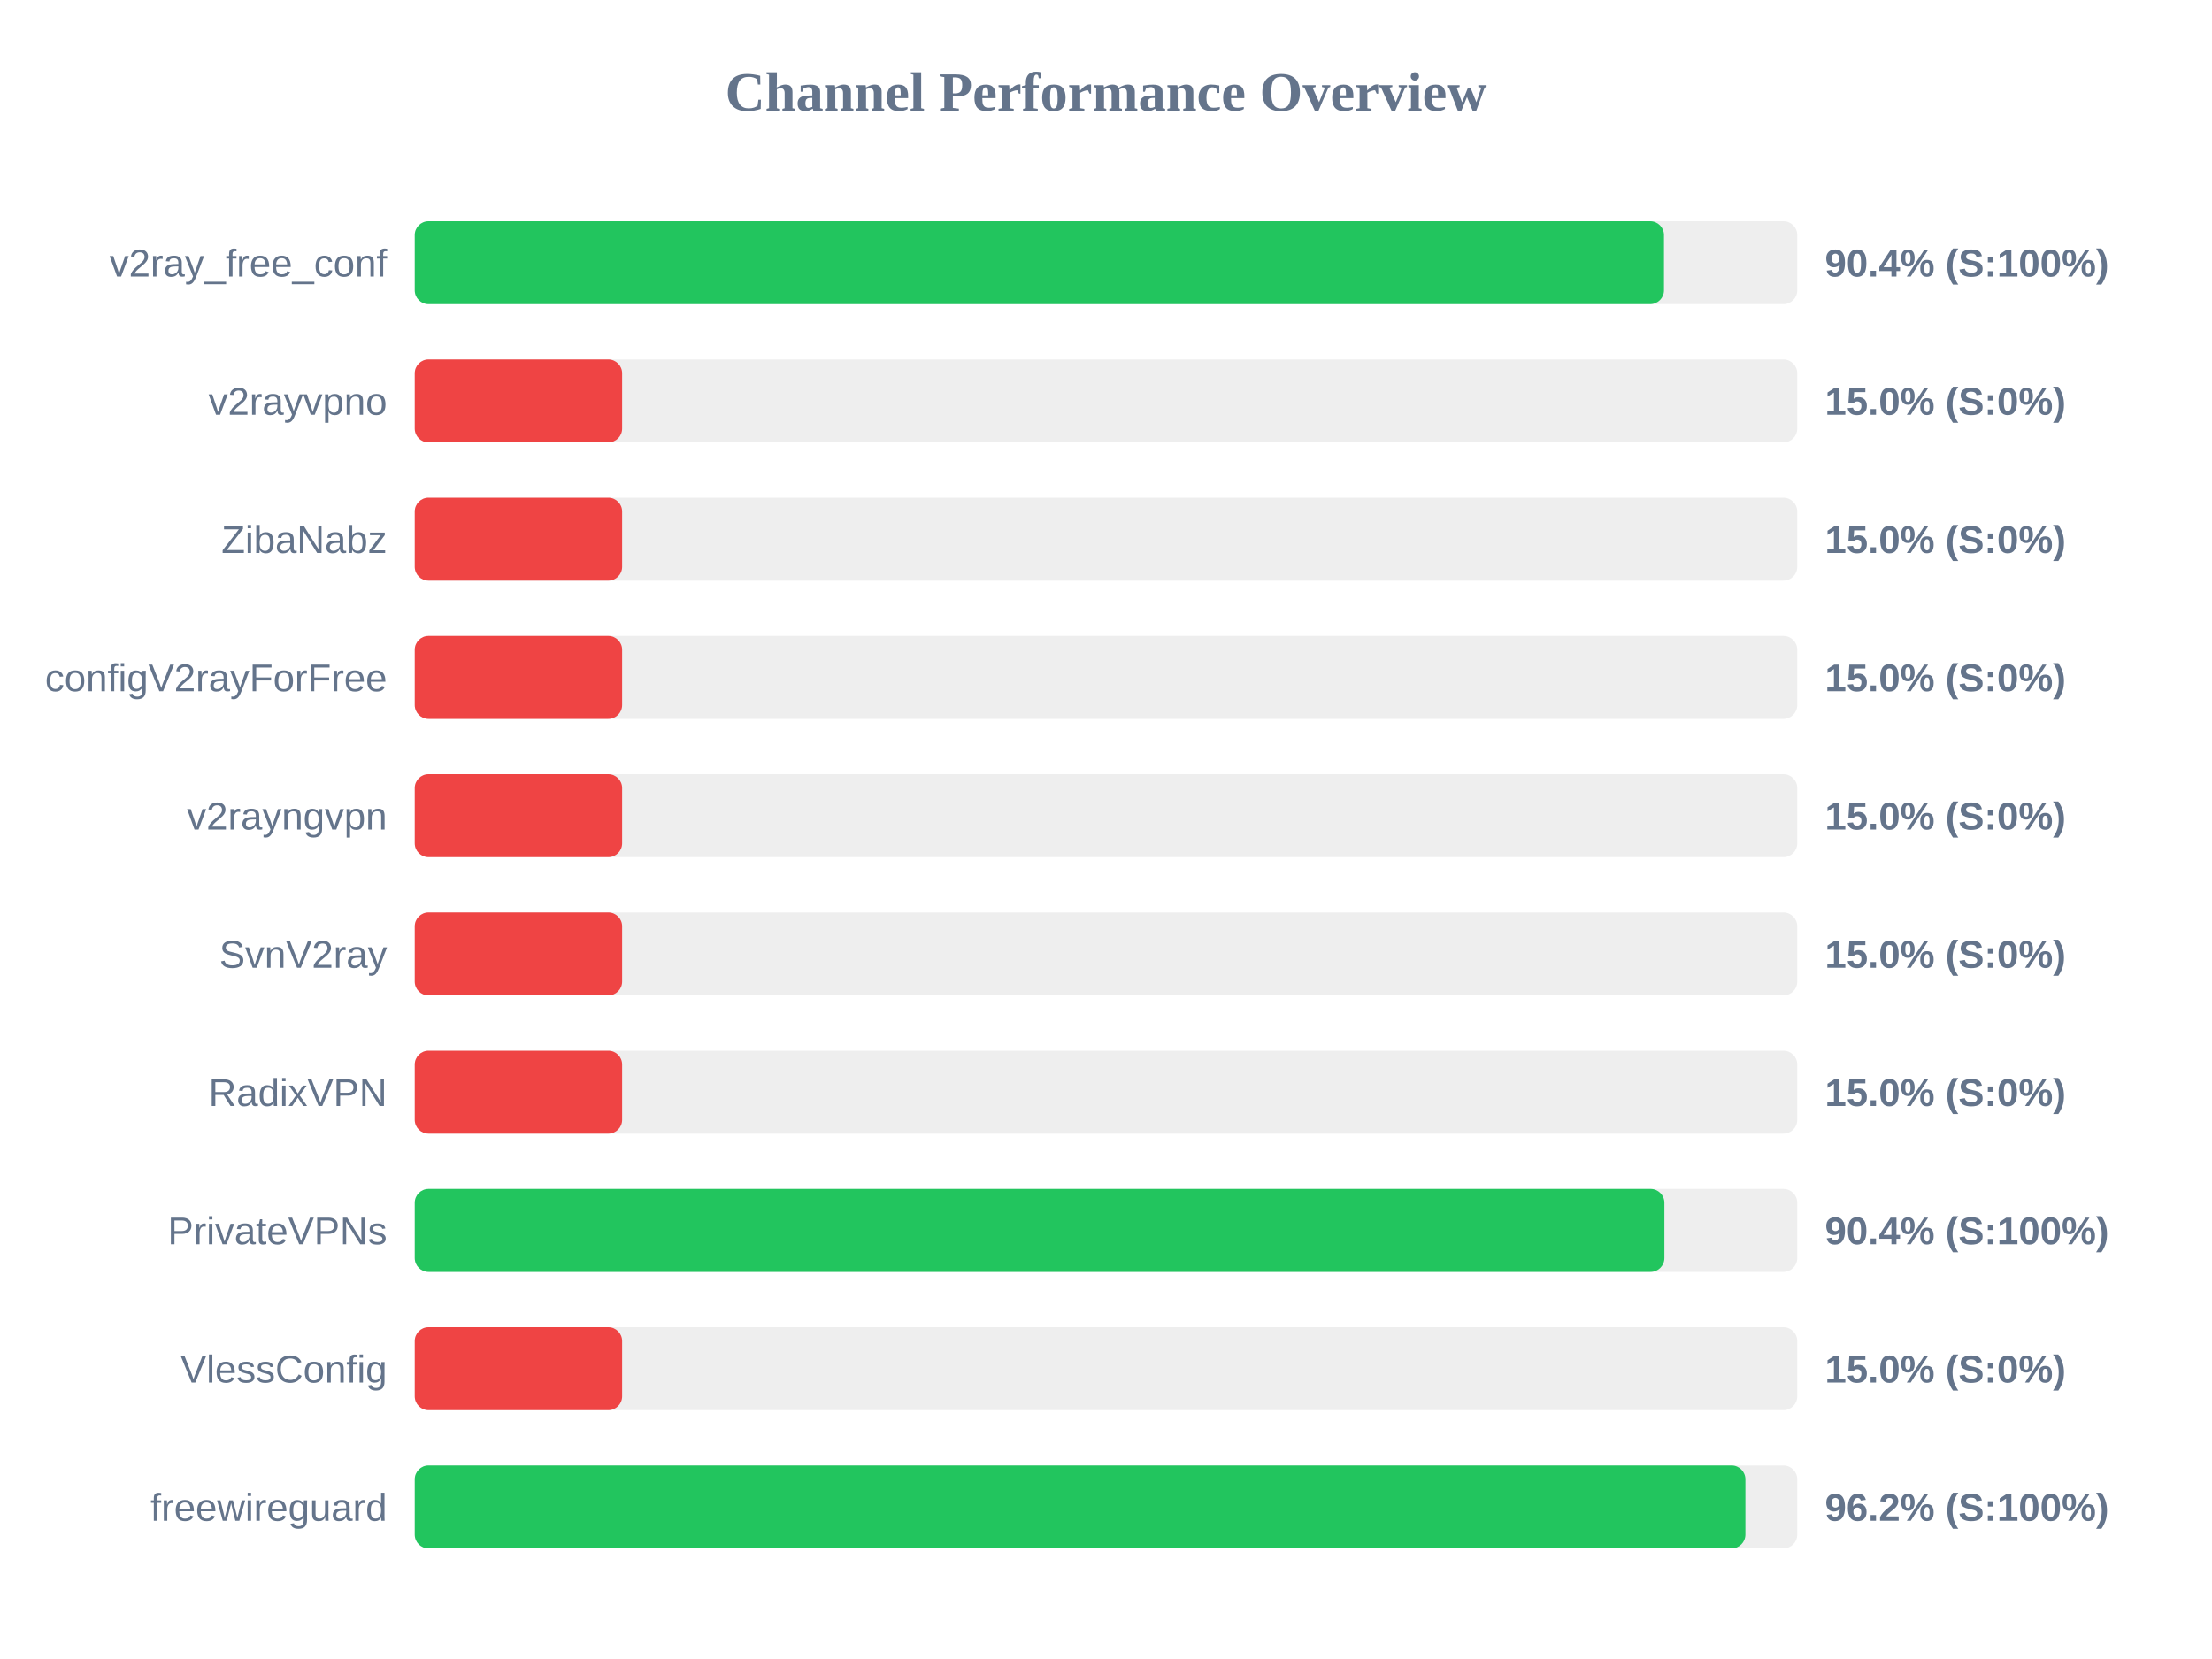
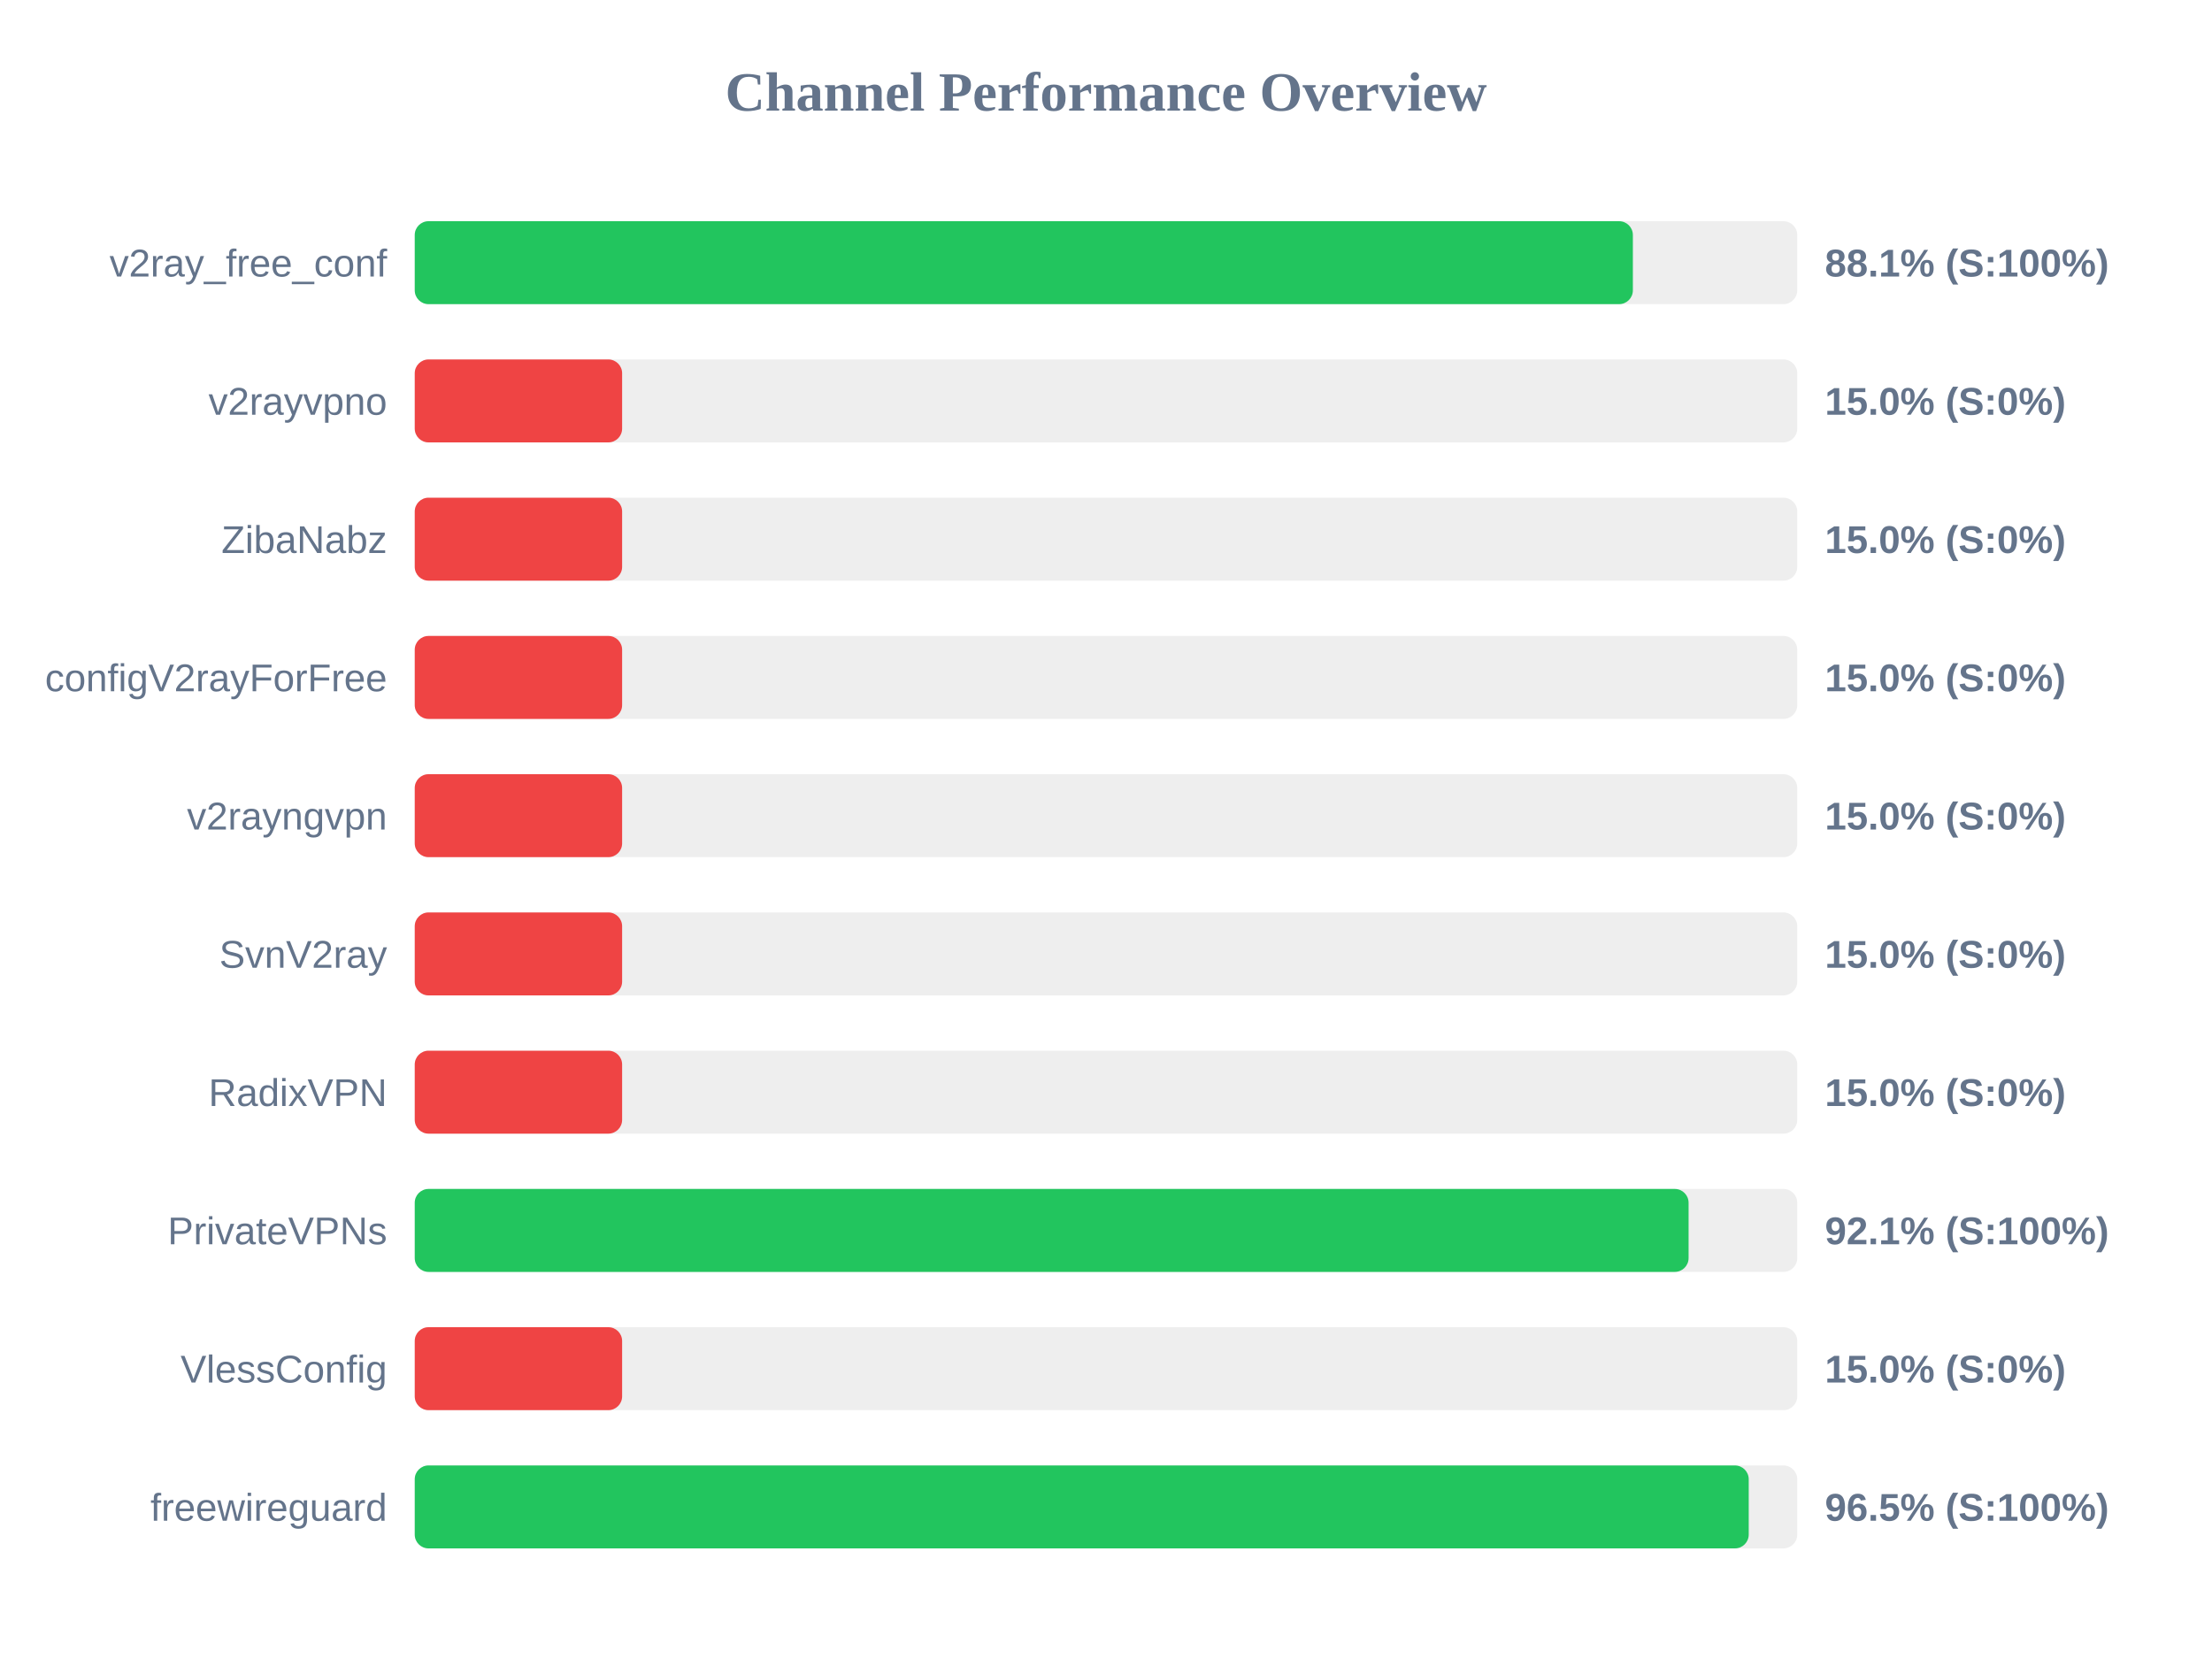
<svg xmlns="http://www.w3.org/2000/svg" width="800" height="600" version="1.1">
  <style>
        .row { font: 14px Arial; fill: #64748b; }
        .score { font: bold 14px Arial; fill: #64748b; }
    </style>
  <text x="400" y="40" text-anchor="middle" font-size="20px" font-weight="bold" fill="#64748b">Channel Performance Overview</text>
  <rect x="150" y="80" width="500" height="30" fill="#eee" rx="5" />
-   <rect x="150" y="80" width="451.8" height="30" fill="#22c55e" rx="5" />
+   <rect x="150" y="80" width="440.55" height="30" fill="#22c55e" rx="5" />
  <text x="140" y="100" text-anchor="end" class="row">v2ray_free_conf</text>
-   <text x="660" y="100" text-anchor="start" class="score">90.4% (S:100%)</text>
+   <text x="660" y="100" text-anchor="start" class="score">88.1% (S:100%)</text>
  <rect x="150" y="130" width="500" height="30" fill="#eee" rx="5" />
  <rect x="150" y="130" width="75.0" height="30" fill="#ef4444" rx="5" />
  <text x="140" y="150" text-anchor="end" class="row">v2rayvpno</text>
  <text x="660" y="150" text-anchor="start" class="score">15.0% (S:0%)</text>
  <rect x="150" y="180" width="500" height="30" fill="#eee" rx="5" />
  <rect x="150" y="180" width="75.0" height="30" fill="#ef4444" rx="5" />
  <text x="140" y="200" text-anchor="end" class="row">ZibaNabz</text>
  <text x="660" y="200" text-anchor="start" class="score">15.0% (S:0%)</text>
  <rect x="150" y="230" width="500" height="30" fill="#eee" rx="5" />
  <rect x="150" y="230" width="75.0" height="30" fill="#ef4444" rx="5" />
  <text x="140" y="250" text-anchor="end" class="row">configV2rayForFree</text>
  <text x="660" y="250" text-anchor="start" class="score">15.0% (S:0%)</text>
  <rect x="150" y="280" width="500" height="30" fill="#eee" rx="5" />
  <rect x="150" y="280" width="75.0" height="30" fill="#ef4444" rx="5" />
  <text x="140" y="300" text-anchor="end" class="row">v2rayngvpn</text>
  <text x="660" y="300" text-anchor="start" class="score">15.0% (S:0%)</text>
  <rect x="150" y="330" width="500" height="30" fill="#eee" rx="5" />
  <rect x="150" y="330" width="75.0" height="30" fill="#ef4444" rx="5" />
  <text x="140" y="350" text-anchor="end" class="row">SvnV2ray</text>
  <text x="660" y="350" text-anchor="start" class="score">15.0% (S:0%)</text>
  <rect x="150" y="380" width="500" height="30" fill="#eee" rx="5" />
  <rect x="150" y="380" width="75.0" height="30" fill="#ef4444" rx="5" />
  <text x="140" y="400" text-anchor="end" class="row">RadixVPN</text>
  <text x="660" y="400" text-anchor="start" class="score">15.0% (S:0%)</text>
  <rect x="150" y="430" width="500" height="30" fill="#eee" rx="5" />
-   <rect x="150" y="430" width="451.95" height="30" fill="#22c55e" rx="5" />
+   <rect x="150" y="430" width="460.7" height="30" fill="#22c55e" rx="5" />
  <text x="140" y="450" text-anchor="end" class="row">PrivateVPNs</text>
-   <text x="660" y="450" text-anchor="start" class="score">90.4% (S:100%)</text>
+   <text x="660" y="450" text-anchor="start" class="score">92.1% (S:100%)</text>
  <rect x="150" y="480" width="500" height="30" fill="#eee" rx="5" />
  <rect x="150" y="480" width="75.0" height="30" fill="#ef4444" rx="5" />
  <text x="140" y="500" text-anchor="end" class="row">VlessConfig</text>
  <text x="660" y="500" text-anchor="start" class="score">15.0% (S:0%)</text>
  <rect x="150" y="530" width="500" height="30" fill="#eee" rx="5" />
-   <rect x="150" y="530" width="481.25" height="30" fill="#22c55e" rx="5" />
+   <rect x="150" y="530" width="482.45" height="30" fill="#22c55e" rx="5" />
  <text x="140" y="550" text-anchor="end" class="row">freewireguard</text>
-   <text x="660" y="550" text-anchor="start" class="score">96.2% (S:100%)</text>
+   <text x="660" y="550" text-anchor="start" class="score">96.5% (S:100%)</text>
</svg>
